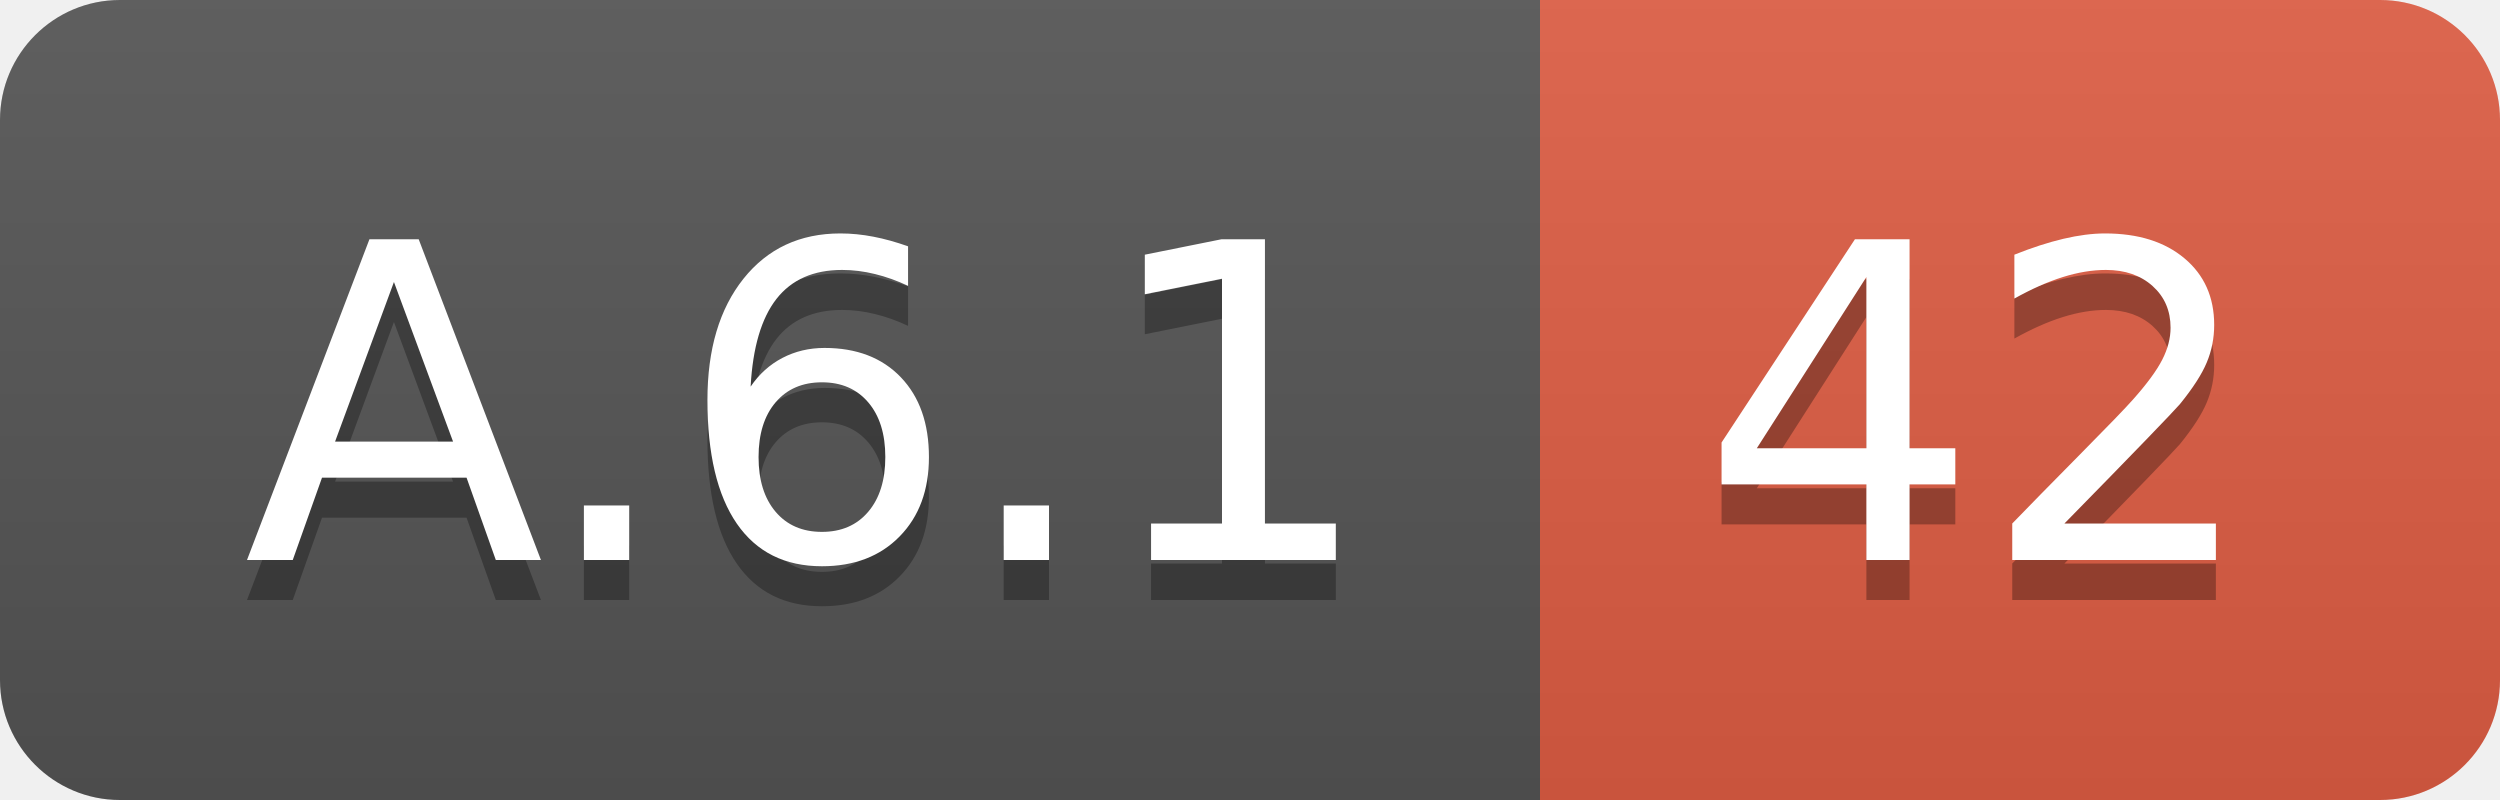
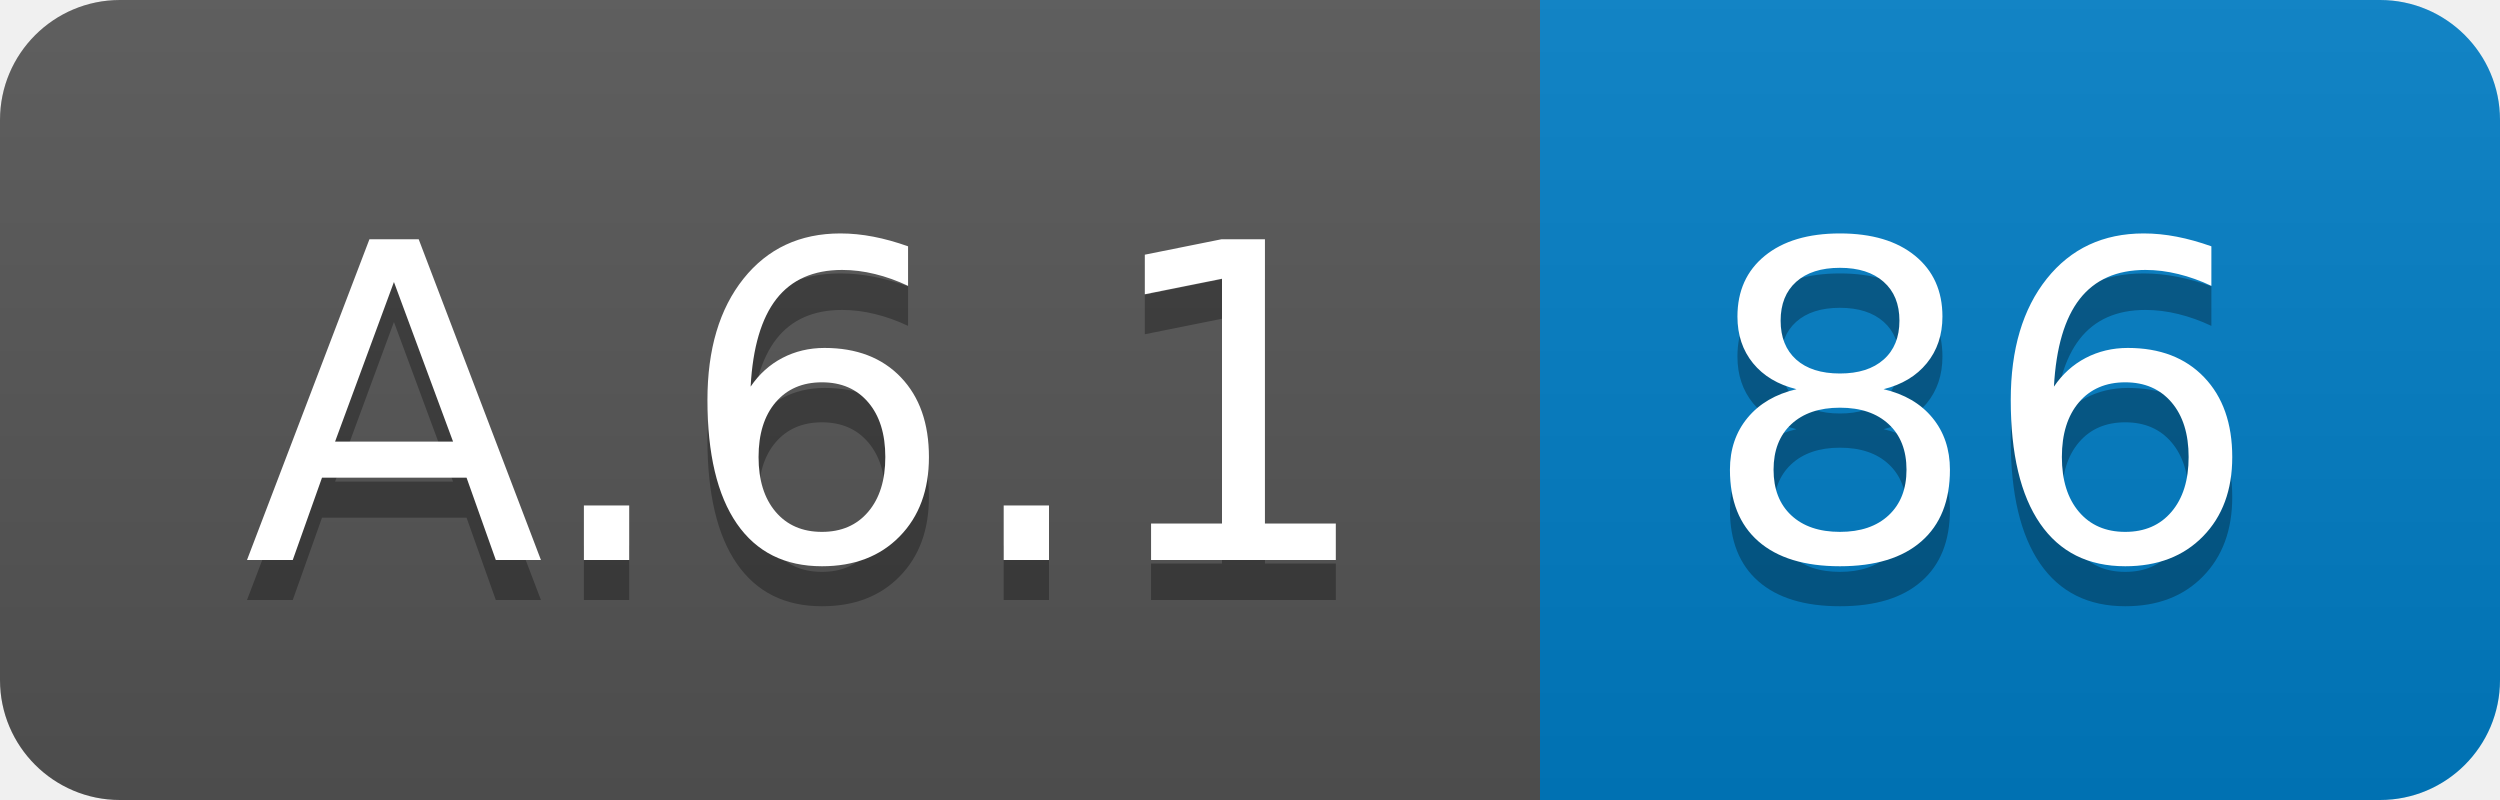
<svg xmlns="http://www.w3.org/2000/svg" width="62.5" height="20">
  <linearGradient id="smooth" x2="0" y2="100%">
    <stop offset="0" stop-color="#bbb" stop-opacity=".1" />
    <stop offset="1" stop-opacity=".1" />
  </linearGradient>
  <clipPath id="round">
    <rect width="62.5" height="20" rx="3" fill="#fff" />
  </clipPath>
  <g clip-path="url(#round)">
    <rect width="38.5" height="20" fill="#555" />
-     <rect x="38.5" width="24.0" height="20" fill="#e05d44" />
+     <rect x="38.5" width="24.0" height="20" fill="#007ec6" />
    <rect width="62.5" height="20" fill="url(#smooth)" />
  </g>
  <g fill="#fff" text-anchor="middle" font-family="DejaVu Sans,Verdana,Geneva,sans-serif" font-size="110">
    <text x="202.5" y="150" fill="#010101" fill-opacity=".3" transform="scale(0.1)" textLength="285.0" lengthAdjust="spacing">A.6.1</text>
    <text x="202.5" y="140" transform="scale(0.1)" textLength="285.0" lengthAdjust="spacing">A.6.1</text>
-     <text x="495.0" y="150" fill="#010101" fill-opacity=".3" transform="scale(0.1)" textLength="140.0" lengthAdjust="spacing">42</text>
-     <text x="495.0" y="140" transform="scale(0.1)" textLength="140.0" lengthAdjust="spacing">42</text>
+     <text x="495.0" y="150" fill="#010101" fill-opacity=".3" transform="scale(0.1)" textLength="140.0" lengthAdjust="spacing">86</text>
+     <text x="495.0" y="140" transform="scale(0.1)" textLength="140.0" lengthAdjust="spacing">86</text>
  </g>
</svg>
